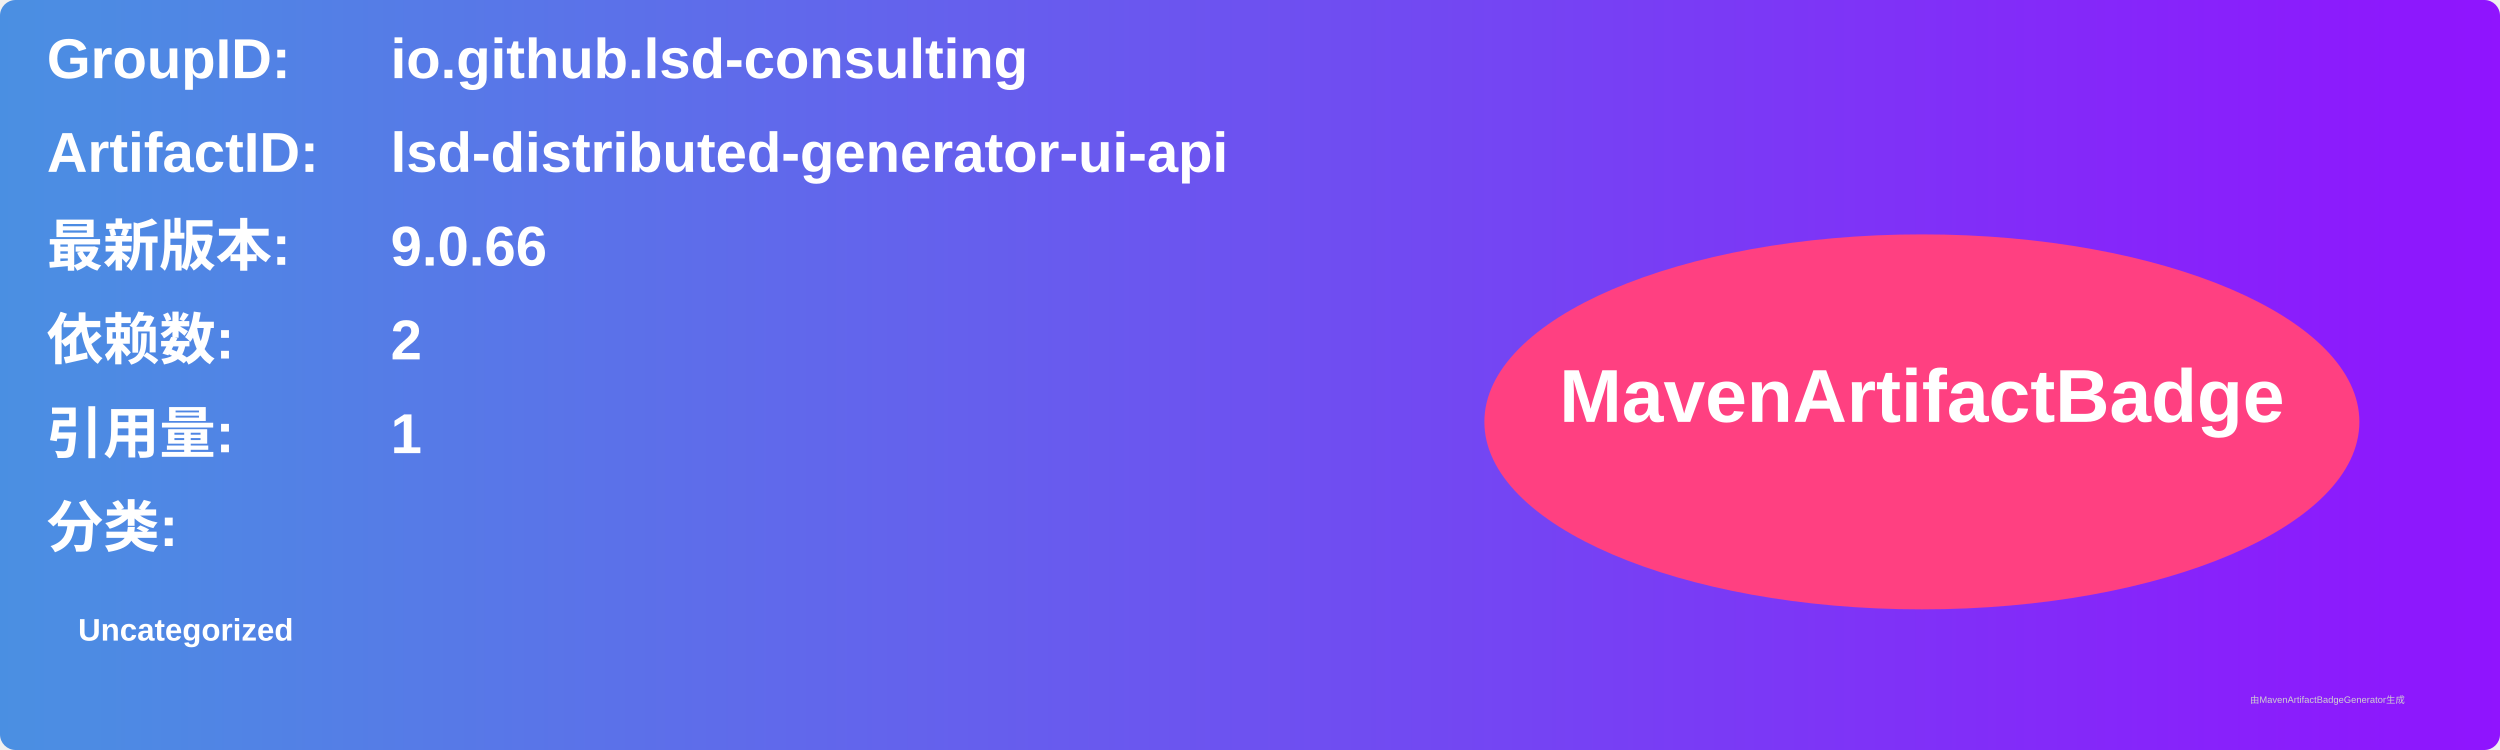
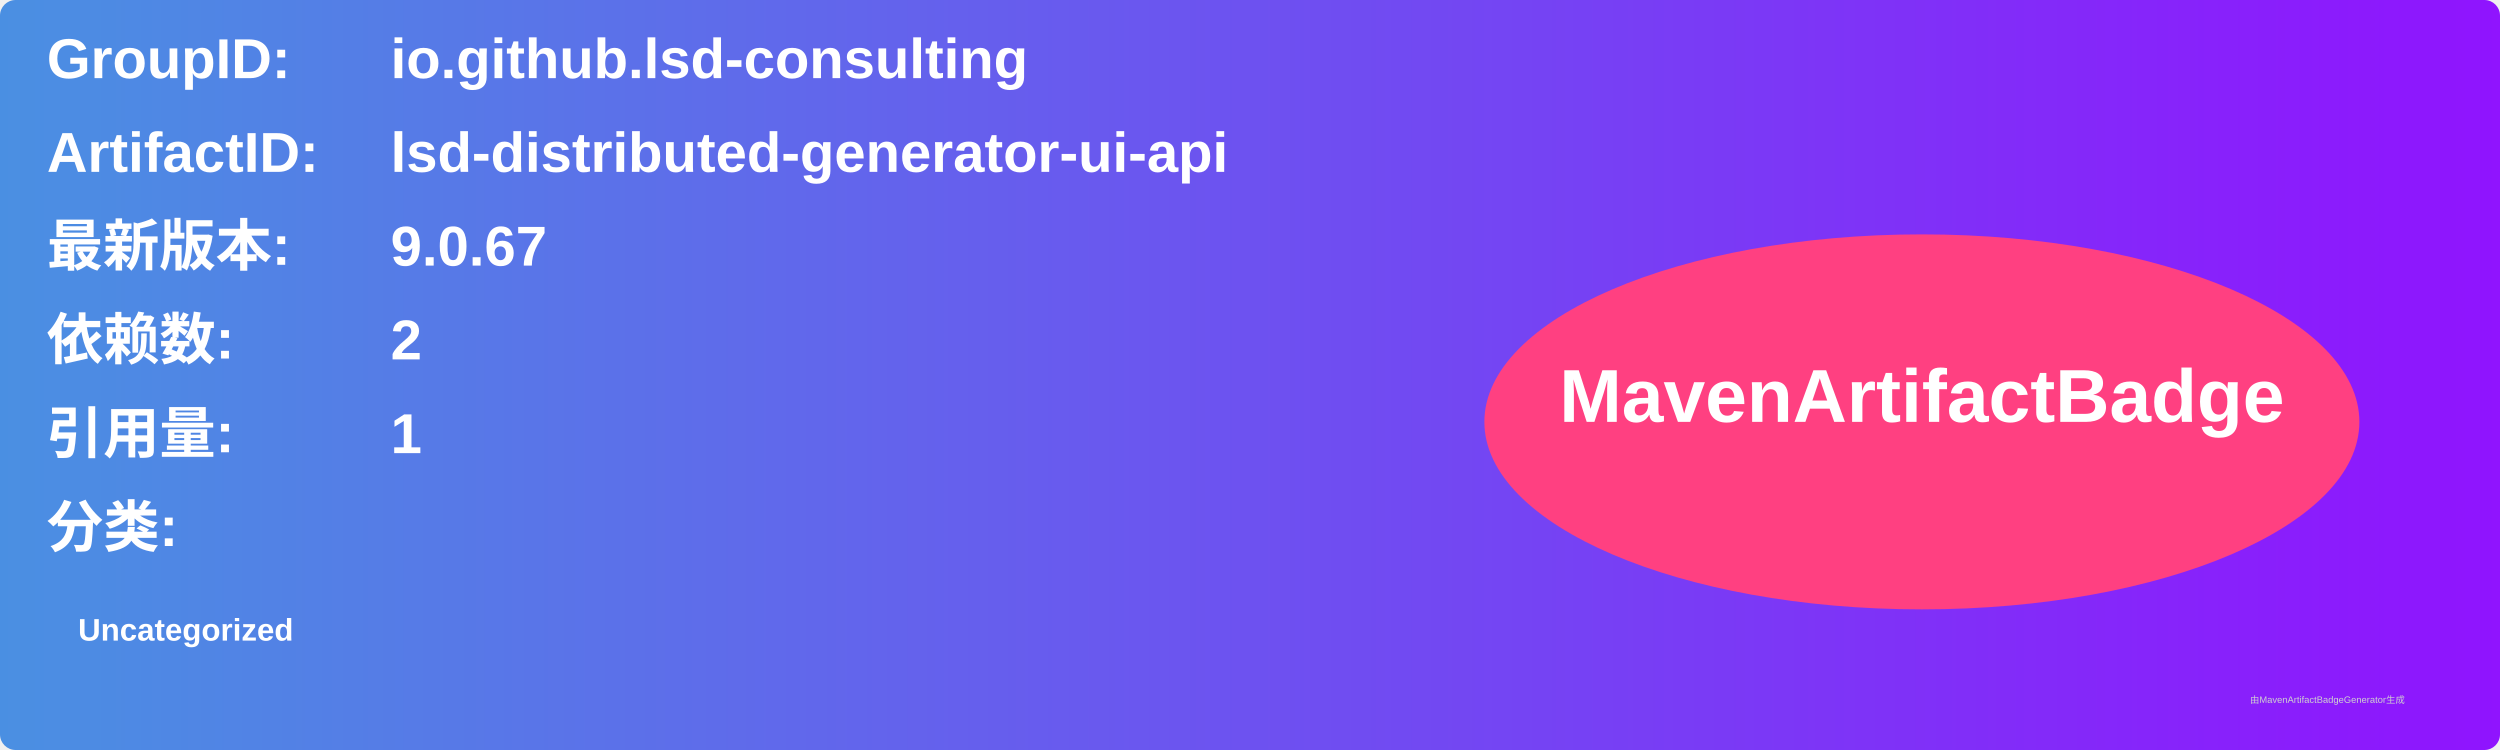
<svg xmlns="http://www.w3.org/2000/svg" width="800" height="240" viewBox="0 0 800 240">
  <linearGradient id="grad" x1="0%" y1="0%" x2="100%" y2="0%">
    <stop offset="0%" stop-color="#4a90e2" />
    <stop offset="100%" stop-color="#9013fe" />
  </linearGradient>
  <rect width="100%" height="100%" rx="5" ry="5" fill="url(#grad)" />
  <g transform="translate(15, 15)">
    <text x="0" y="10" font-family="Arial" font-size="18" fill="white" font-weight="bold" width="260">GroupID:</text>
    <text x="110" y="10" font-family="Arial" font-size="18" fill="white" font-weight="bold" width="460">io.github.lsd-consulting</text>
    <text x="0" y="40" font-family="Arial" font-size="18" fill="white" font-weight="bold" width="260">ArtifactID:</text>
    <text x="110" y="40" font-family="Arial" font-size="18" fill="white" font-weight="bold" width="460">lsd-distributed-generator-ui-api</text>
    <text x="0" y="70" font-family="Arial" font-size="18" fill="white" font-weight="bold">最新版本:</text>
    <text x="110" y="70" font-family="Arial" font-size="18" fill="white" font-weight="bold">
-       <tspan font-weight="bold">9.0.66</tspan>
+       <tspan font-weight="bold">9.0.67</tspan>
    </text>
    <text x="0" y="100" font-family="Arial" font-size="18" fill="white" font-weight="bold">依赖数: </text>
    <text x="110" y="100" font-family="Arial" font-size="18" fill="white">
      <tspan font-weight="bold">2</tspan>
    </text>
    <text x="0" y="130" font-family="Arial" font-size="18" fill="white" font-weight="bold">引用量: </text>
    <text x="110" y="130" font-family="Arial" font-size="18" fill="white">
      <tspan font-weight="bold">1</tspan>
    </text>
    <text x="0" y="160" font-family="Arial" font-size="18" fill="white" font-weight="bold">分类:</text>
    <text x="10" y="190" font-family="Arial" font-size="10" fill="white">
      <tspan font-weight="bold">Uncategorized</tspan>
    </text>
    <ellipse cx="600" cy="120" rx="140" ry="60" fill="#ff4081" />
    <text x="600" y="120" text-anchor="middle" font-family="Arial" font-size="24" fill="white" font-weight="bold">MavenArtifactBadge</text>
  </g>
  <text x="720" y="225" font-family="Arial" font-size="3" fill="#d0d0d0">由MavenArtifactBadgeGenerator生成</text>
</svg>
